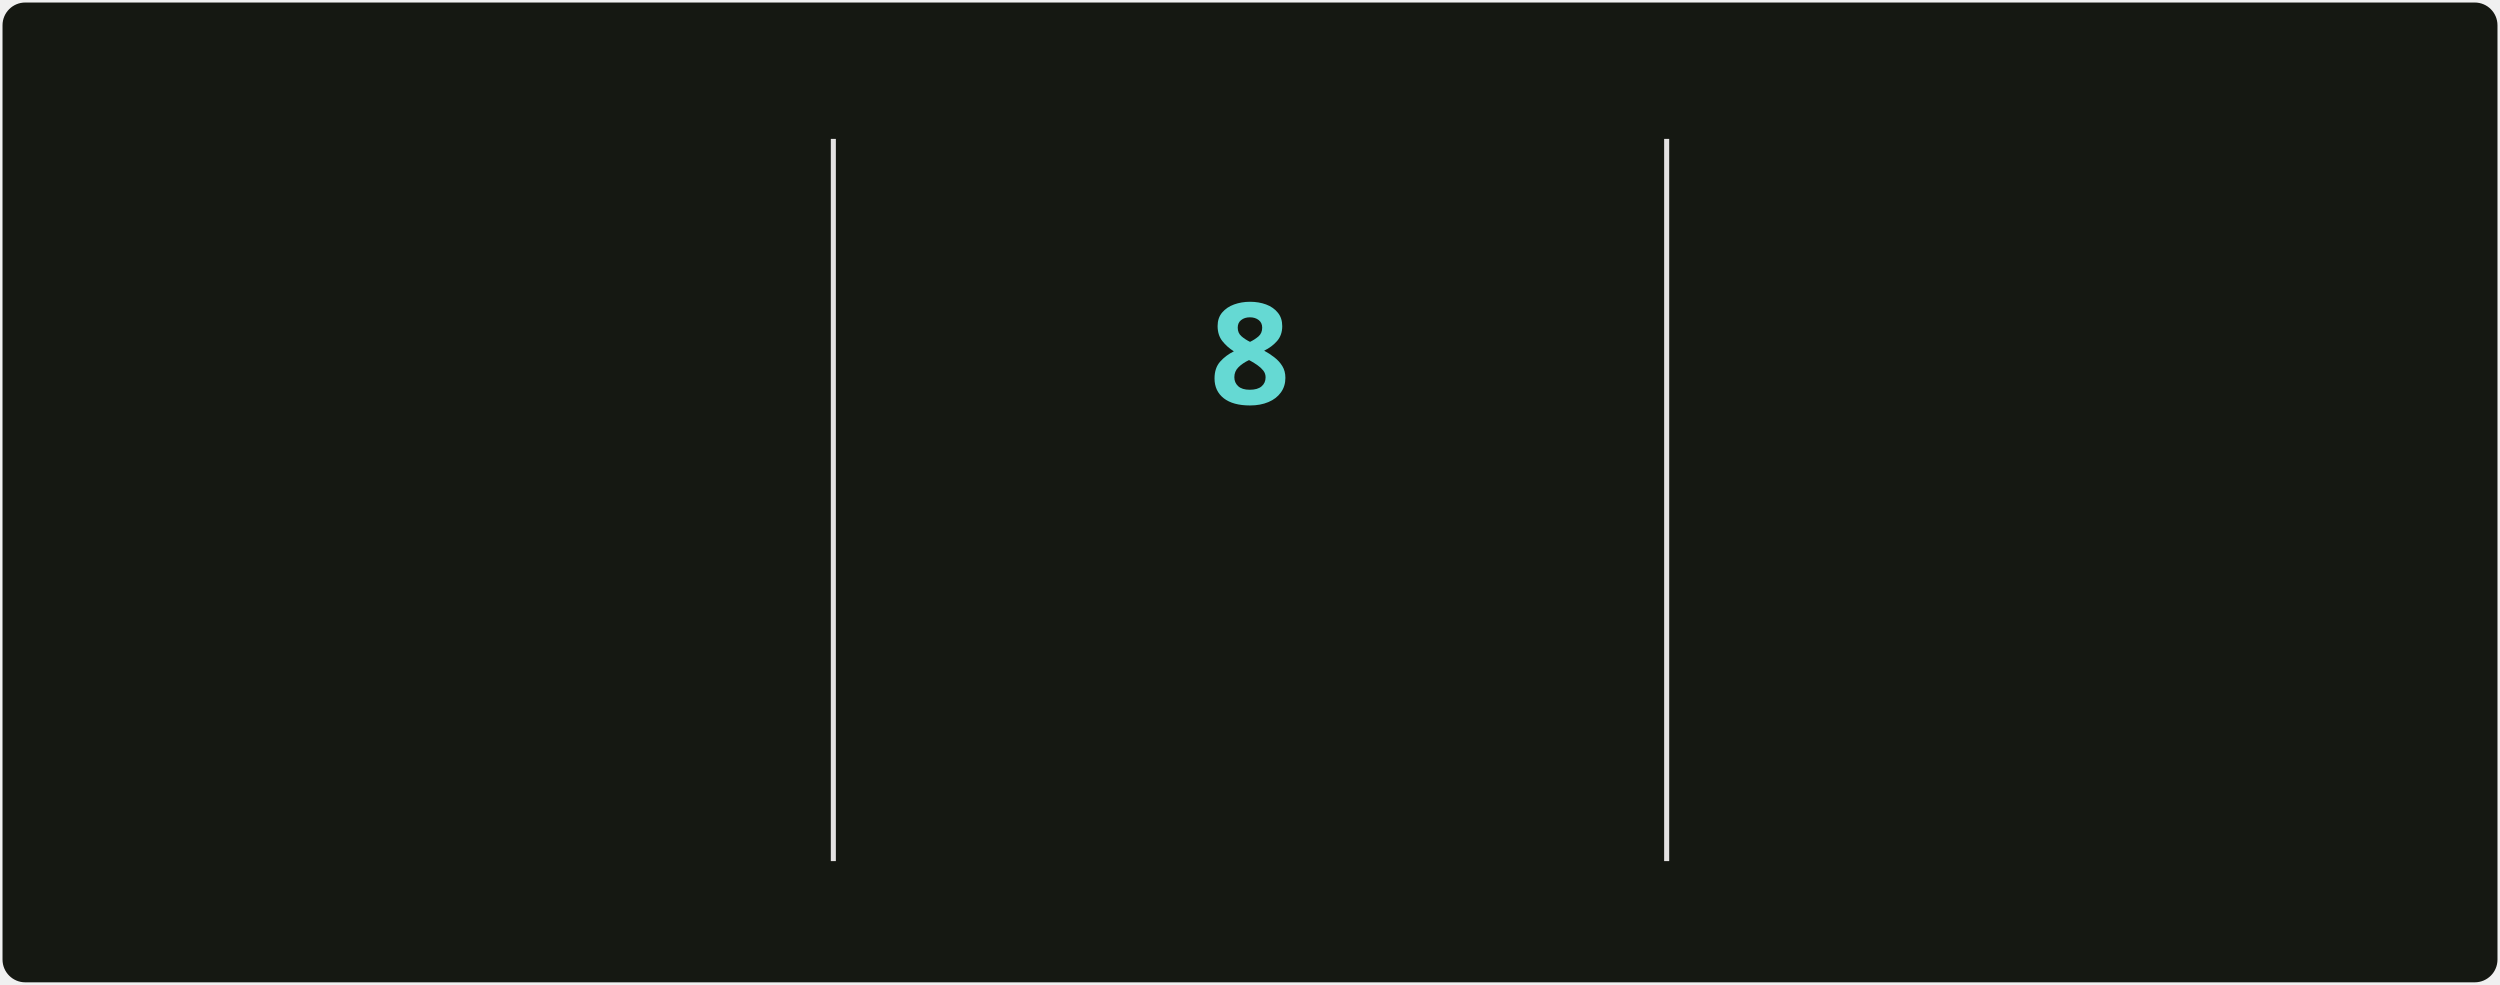
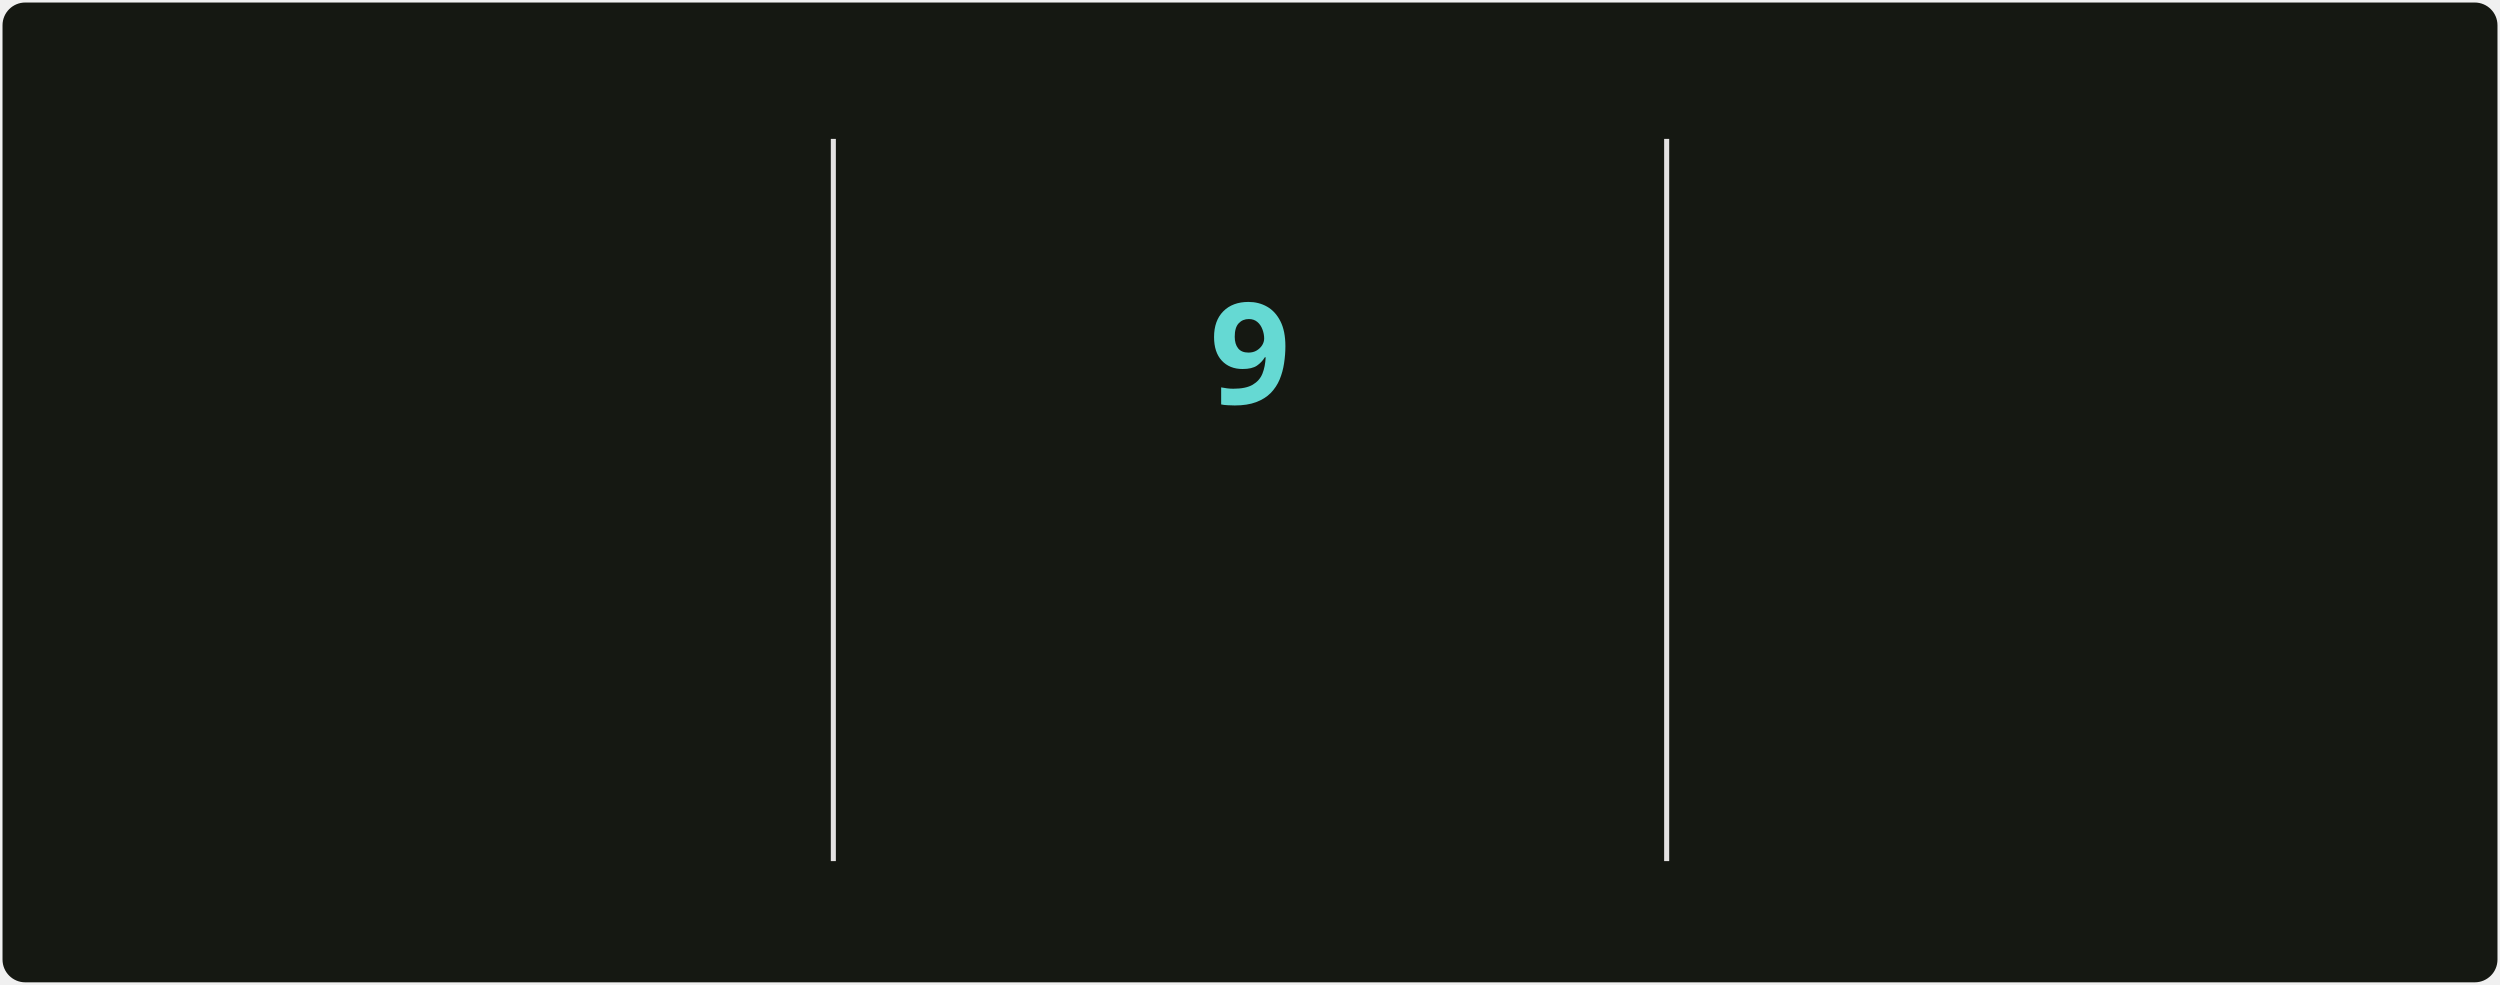
<svg xmlns="http://www.w3.org/2000/svg" style="isolation: isolate" viewBox="0 0 495 195" width="495px" height="195px" direction="ltr">
  <style>
            @keyframes currstreak {
                0% { font-size: 3px; opacity: 0.2; }
                80% { font-size: 34px; opacity: 1; }
                100% { font-size: 28px; opacity: 1; }
            }
            @keyframes fadein {
                0% { opacity: 0; }
                100% { opacity: 1; }
            }
        </style>
  <defs>
    <clipPath id="outer_rectangle">
      <rect width="495" height="195" rx="4.5" />
    </clipPath>
    <mask id="mask_out_ring_behind_fire">
      <rect width="495" height="195" fill="white" />
      <ellipse id="mask-ellipse" cx="247.5" cy="32" rx="13" ry="18" fill="black" />
    </mask>
  </defs>
  <g clip-path="url(#outer_rectangle)">
    <g style="isolation: isolate">
      <rect stroke="#000000" stroke-opacity="0" fill="#151812" rx="4.5" x="0.5" y="0.5" width="494" height="194" />
    </g>
    <g style="isolation: isolate">
      <line x1="165" y1="28" x2="165" y2="170" vector-effect="non-scaling-stroke" stroke-width="1" stroke="#E4E2E2" stroke-linejoin="miter" stroke-linecap="square" stroke-miterlimit="3" />
      <line x1="330" y1="28" x2="330" y2="170" vector-effect="non-scaling-stroke" stroke-width="1" stroke="#E4E2E2" stroke-linejoin="miter" stroke-linecap="square" stroke-miterlimit="3" />
    </g>
    <g style="isolation: isolate">
      <g transform="translate(82.5, 48)">
        <text x="0" y="32" stroke-width="0" text-anchor="middle" fill="#c8cbbf" stroke="none" font-family="&quot;Segoe UI&quot;, Ubuntu, sans-serif" font-weight="700" font-size="28px" font-style="normal" style="opacity: 0; animation: fadein 0.5s linear forwards 0.6s">
-                         5,688
+                         5,693
                    </text>
      </g>
      <g transform="translate(82.5, 84)">
        <text x="0" y="32" stroke-width="0" text-anchor="middle" fill="#9da194" stroke="none" font-family="&quot;Segoe UI&quot;, Ubuntu, sans-serif" font-weight="400" font-size="14px" font-style="normal" style="opacity: 0; animation: fadein 0.5s linear forwards 0.7s">
                        Total Contributions
                    </text>
      </g>
      <g transform="translate(82.5, 114)">
        <text x="0" y="32" stroke-width="0" text-anchor="middle" fill="#9da194" stroke="none" font-family="&quot;Segoe UI&quot;, Ubuntu, sans-serif" font-weight="400" font-size="12px" font-style="normal" style="opacity: 0; animation: fadein 0.5s linear forwards 0.8s">
                        May 2, 2025 - Present
                    </text>
      </g>
    </g>
    <g style="isolation: isolate">
      <g transform="translate(247.5, 108)">
        <text x="0" y="32" stroke-width="0" text-anchor="middle" fill="#c8cbbf" stroke="none" font-family="&quot;Segoe UI&quot;, Ubuntu, sans-serif" font-weight="700" font-size="14px" font-style="normal" style="opacity: 0; animation: fadein 0.5s linear forwards 0.9s">
                        Current Streak
                    </text>
      </g>
      <g transform="translate(247.5, 145)">
        <text x="0" y="21" stroke-width="0" text-anchor="middle" fill="#9da194" stroke="none" font-family="&quot;Segoe UI&quot;, Ubuntu, sans-serif" font-weight="400" font-size="12px" font-style="normal" style="opacity: 0; animation: fadein 0.5s linear forwards 0.9s">
-                         Nov 10 - Nov 17
+                         Nov 10 - Nov 18
                    </text>
      </g>
      <g mask="url(#mask_out_ring_behind_fire)">
        <circle cx="247.5" cy="71" r="40" fill="none" stroke="#d7f25a" stroke-width="5" style="opacity: 0; animation: fadein 0.5s linear forwards 0.4s" />
      </g>
      <g transform="translate(247.5, 19.5)" stroke-opacity="0" style="opacity: 0; animation: fadein 0.5s linear forwards 0.6s">
        <path d="M -12 -0.5 L 15 -0.5 L 15 23.5 L -12 23.5 L -12 -0.5 Z" fill="none" />
        <path d="M 1.5 0.67 C 1.5 0.67 2.24 3.32 2.24 5.47 C 2.24 7.53 0.89 9.2 -1.17 9.2 C -3.23 9.2 -4.79 7.53 -4.79 5.47 L -4.76 5.11 C -6.78 7.51 -8 10.62 -8 13.99 C -8 18.41 -4.42 22 0 22 C 4.42 22 8 18.41 8 13.99 C 8 8.6 5.41 3.79 1.5 0.67 Z M -0.29 19 C -2.07 19 -3.51 17.6 -3.51 15.86 C -3.51 14.24 -2.46 13.1 -0.7 12.74 C 1.07 12.38 2.9 11.53 3.92 10.16 C 4.31 11.45 4.51 12.81 4.51 14.2 C 4.51 16.85 2.36 19 -0.29 19 Z" fill="#ff6a3d" stroke-opacity="0" />
      </g>
      <g transform="translate(247.5, 48)">
        <text x="0" y="32" stroke-width="0" text-anchor="middle" fill="#65d9d3" stroke="none" font-family="&quot;Segoe UI&quot;, Ubuntu, sans-serif" font-weight="700" font-size="28px" font-style="normal" style="animation: currstreak 0.6s linear forwards">
-                         8
+                         9
                    </text>
      </g>
    </g>
    <g style="isolation: isolate">
      <g transform="translate(412.5, 48)">
        <text x="0" y="32" stroke-width="0" text-anchor="middle" fill="#c8cbbf" stroke="none" font-family="&quot;Segoe UI&quot;, Ubuntu, sans-serif" font-weight="700" font-size="28px" font-style="normal" style="opacity: 0; animation: fadein 0.5s linear forwards 1.2s">
                        474
                    </text>
      </g>
      <g transform="translate(412.5, 84)">
        <text x="0" y="32" stroke-width="0" text-anchor="middle" fill="#9da194" stroke="none" font-family="&quot;Segoe UI&quot;, Ubuntu, sans-serif" font-weight="400" font-size="14px" font-style="normal" style="opacity: 0; animation: fadein 0.5s linear forwards 1.3s">
                        Longest Streak
                    </text>
      </g>
      <g transform="translate(412.5, 114)">
        <text x="0" y="32" stroke-width="0" text-anchor="middle" fill="#9da194" stroke="none" font-family="&quot;Segoe UI&quot;, Ubuntu, sans-serif" font-weight="400" font-size="12px" font-style="normal" style="opacity: 0; animation: fadein 0.5s linear forwards 1.4s">
                        Jun 18, 2025 - Oct 4
                    </text>
      </g>
    </g>
  </g>
</svg>
